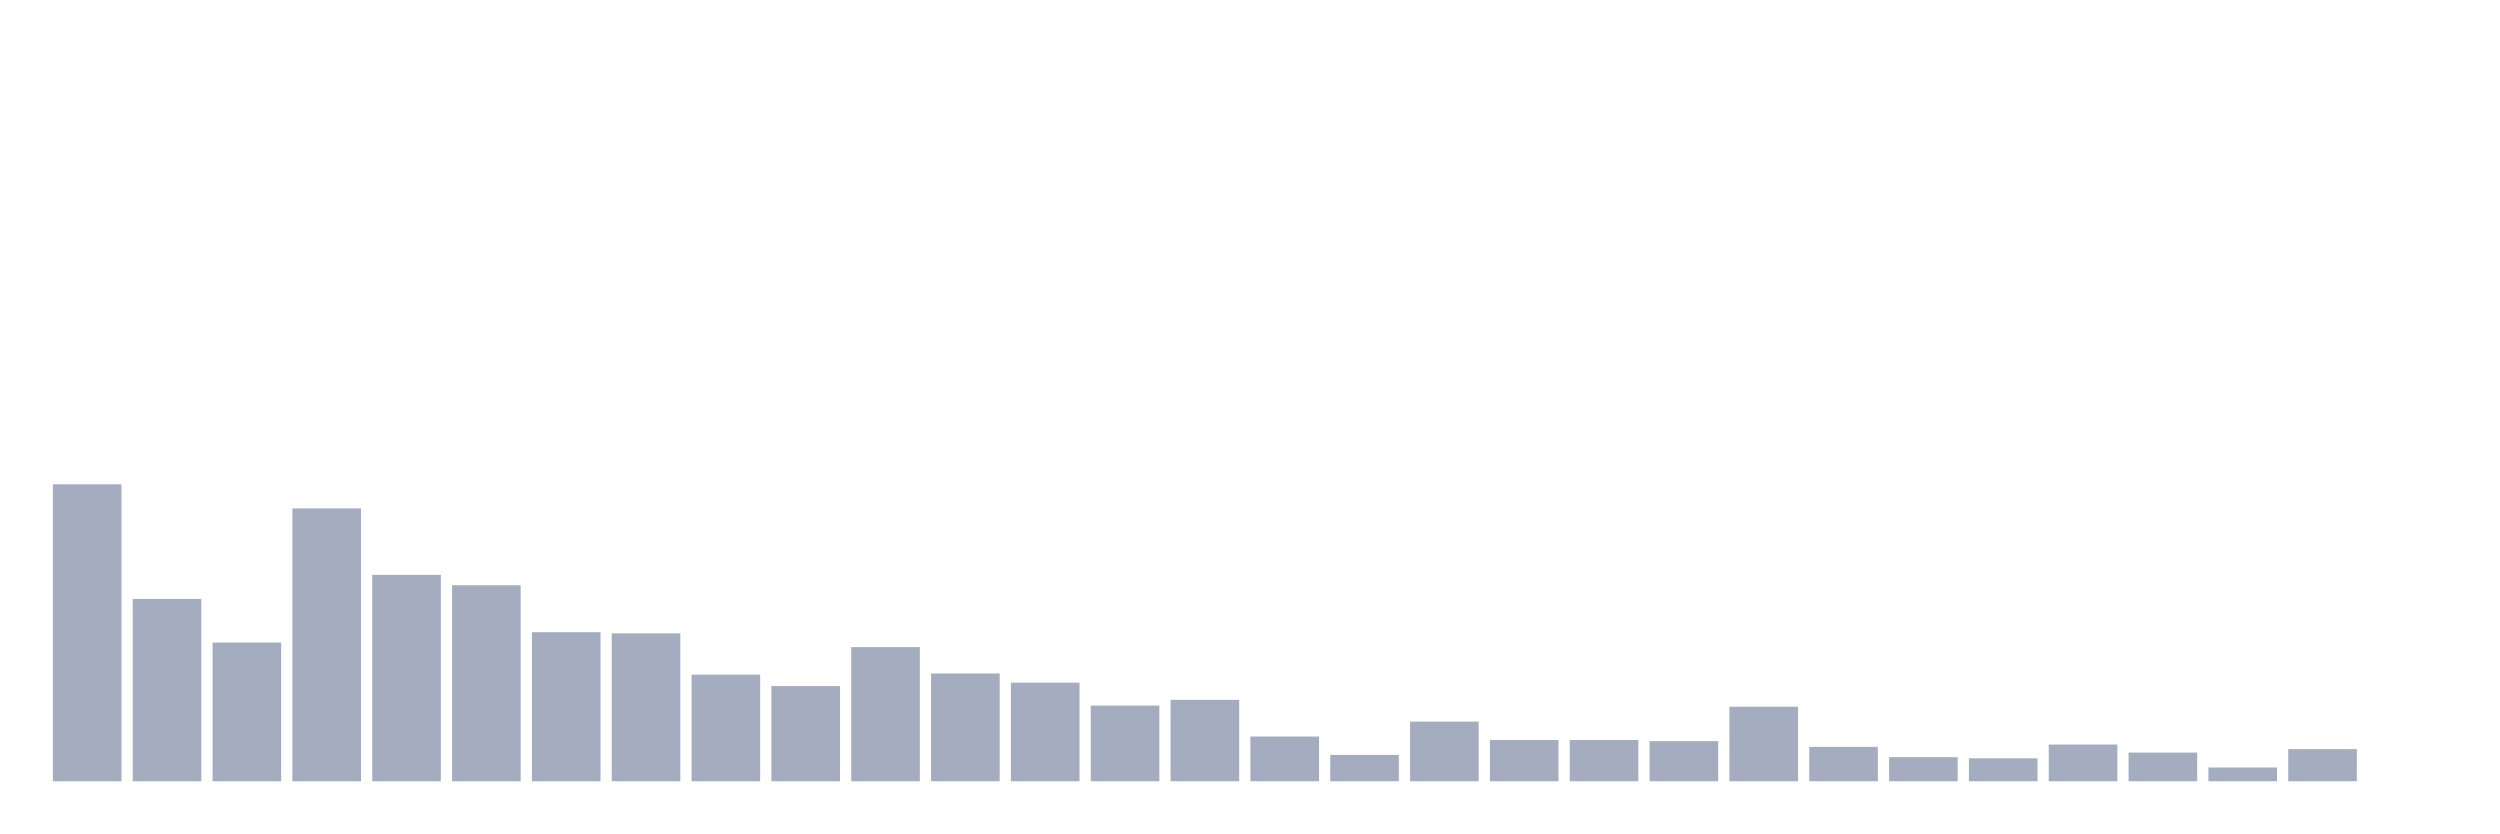
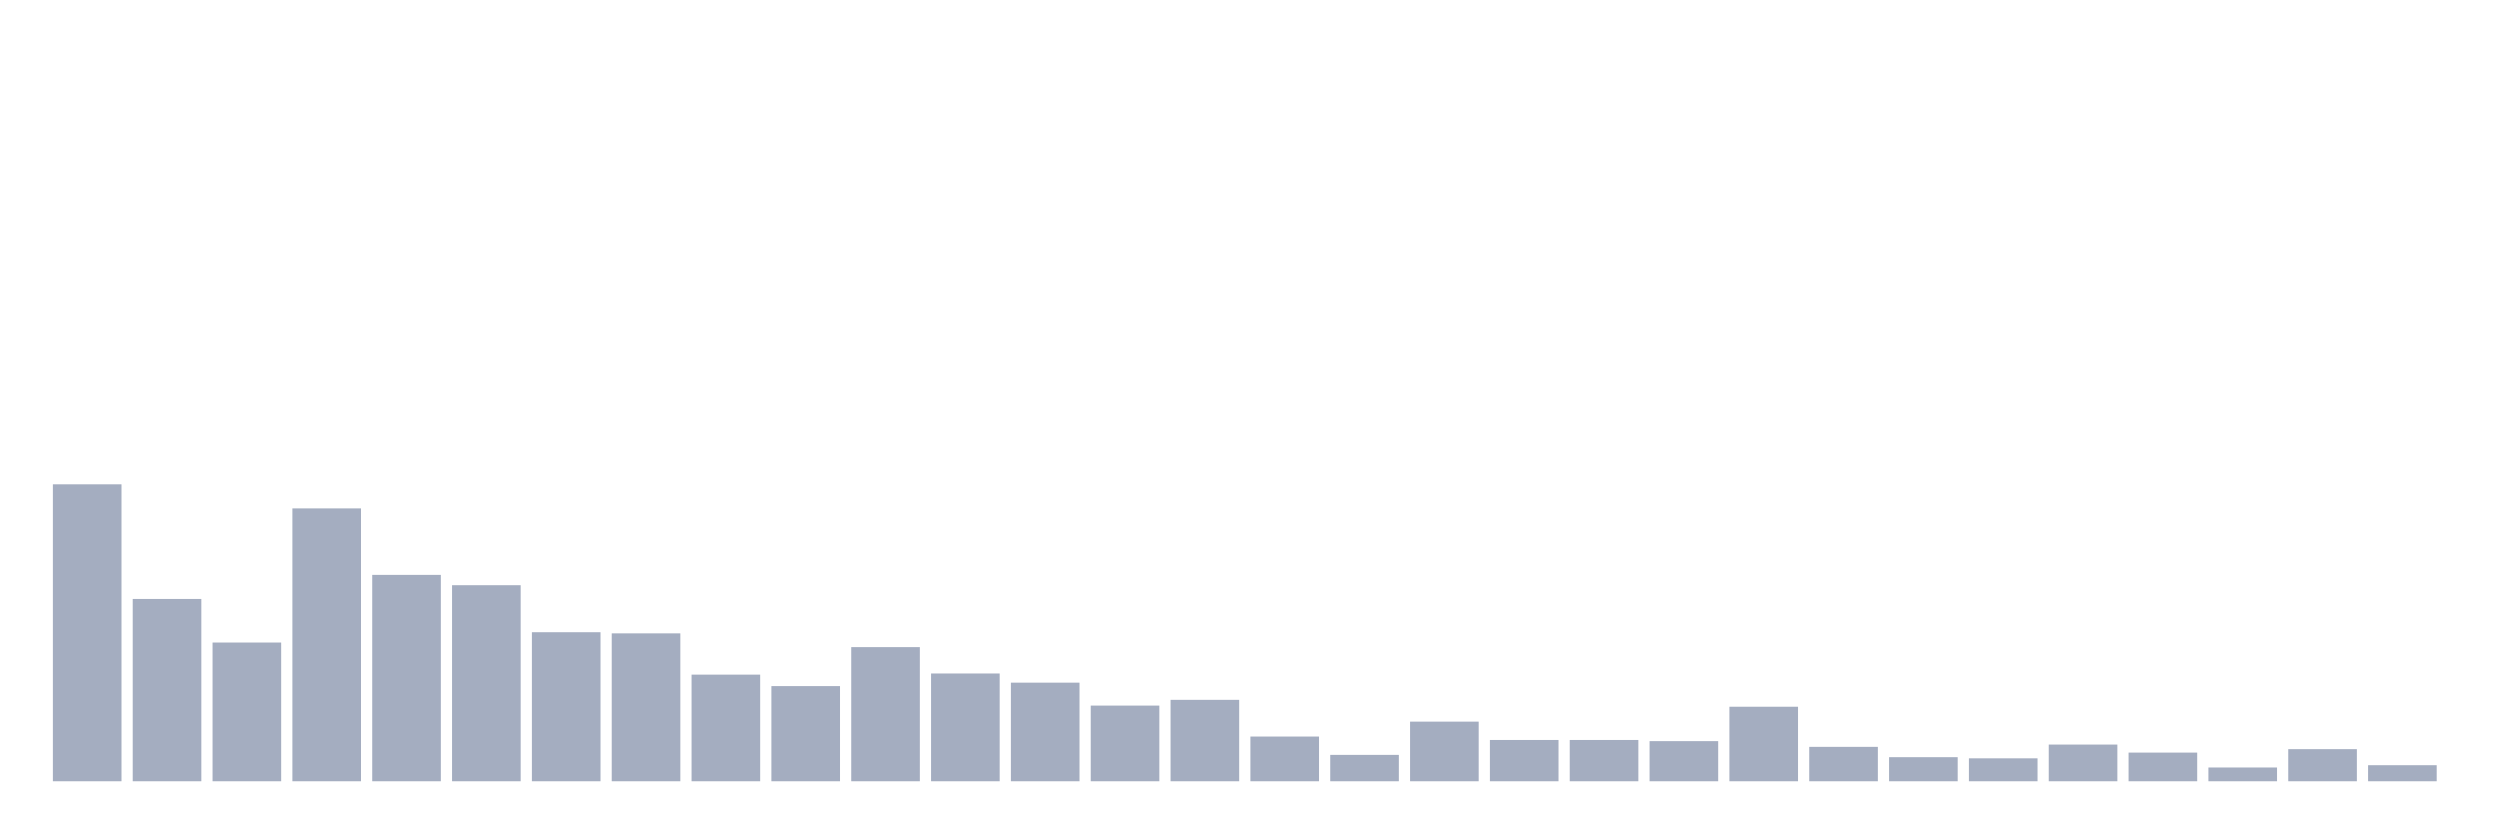
<svg xmlns="http://www.w3.org/2000/svg" viewBox="0 0 480 160">
  <g transform="translate(10,10)">
    <rect class="bar" x="0.153" width="13.175" y="82.987" height="57.013" fill="rgb(164,173,192)" />
    <rect class="bar" x="15.482" width="13.175" y="105" height="35" fill="rgb(164,173,192)" />
    <rect class="bar" x="30.81" width="13.175" y="113.365" height="26.635" fill="rgb(164,173,192)" />
    <rect class="bar" x="46.138" width="13.175" y="87.61" height="52.39" fill="rgb(164,173,192)" />
    <rect class="bar" x="61.466" width="13.175" y="100.377" height="39.623" fill="rgb(164,173,192)" />
    <rect class="bar" x="76.794" width="13.175" y="102.358" height="37.642" fill="rgb(164,173,192)" />
    <rect class="bar" x="92.123" width="13.175" y="111.384" height="28.616" fill="rgb(164,173,192)" />
    <rect class="bar" x="107.451" width="13.175" y="111.604" height="28.396" fill="rgb(164,173,192)" />
    <rect class="bar" x="122.779" width="13.175" y="119.528" height="20.472" fill="rgb(164,173,192)" />
    <rect class="bar" x="138.107" width="13.175" y="121.73" height="18.27" fill="rgb(164,173,192)" />
    <rect class="bar" x="153.436" width="13.175" y="114.245" height="25.755" fill="rgb(164,173,192)" />
    <rect class="bar" x="168.764" width="13.175" y="119.308" height="20.692" fill="rgb(164,173,192)" />
    <rect class="bar" x="184.092" width="13.175" y="121.069" height="18.931" fill="rgb(164,173,192)" />
    <rect class="bar" x="199.42" width="13.175" y="125.472" height="14.528" fill="rgb(164,173,192)" />
    <rect class="bar" x="214.748" width="13.175" y="124.371" height="15.629" fill="rgb(164,173,192)" />
    <rect class="bar" x="230.077" width="13.175" y="131.415" height="8.585" fill="rgb(164,173,192)" />
    <rect class="bar" x="245.405" width="13.175" y="134.937" height="5.063" fill="rgb(164,173,192)" />
    <rect class="bar" x="260.733" width="13.175" y="128.553" height="11.447" fill="rgb(164,173,192)" />
    <rect class="bar" x="276.061" width="13.175" y="132.075" height="7.925" fill="rgb(164,173,192)" />
    <rect class="bar" x="291.39" width="13.175" y="132.075" height="7.925" fill="rgb(164,173,192)" />
    <rect class="bar" x="306.718" width="13.175" y="132.296" height="7.704" fill="rgb(164,173,192)" />
    <rect class="bar" x="322.046" width="13.175" y="125.692" height="14.308" fill="rgb(164,173,192)" />
    <rect class="bar" x="337.374" width="13.175" y="133.396" height="6.604" fill="rgb(164,173,192)" />
    <rect class="bar" x="352.702" width="13.175" y="135.377" height="4.623" fill="rgb(164,173,192)" />
    <rect class="bar" x="368.031" width="13.175" y="135.597" height="4.403" fill="rgb(164,173,192)" />
    <rect class="bar" x="383.359" width="13.175" y="132.956" height="7.044" fill="rgb(164,173,192)" />
    <rect class="bar" x="398.687" width="13.175" y="134.497" height="5.503" fill="rgb(164,173,192)" />
    <rect class="bar" x="414.015" width="13.175" y="137.358" height="2.642" fill="rgb(164,173,192)" />
    <rect class="bar" x="429.344" width="13.175" y="133.836" height="6.164" fill="rgb(164,173,192)" />
-     <rect class="bar" x="444.672" width="13.175" y="140" height="0" fill="rgb(164,173,192)" />
+     <rect class="bar" x="444.672" width="13.175" y="136.918" height="3.082" fill="rgb(164,173,192)" />
  </g>
</svg>
